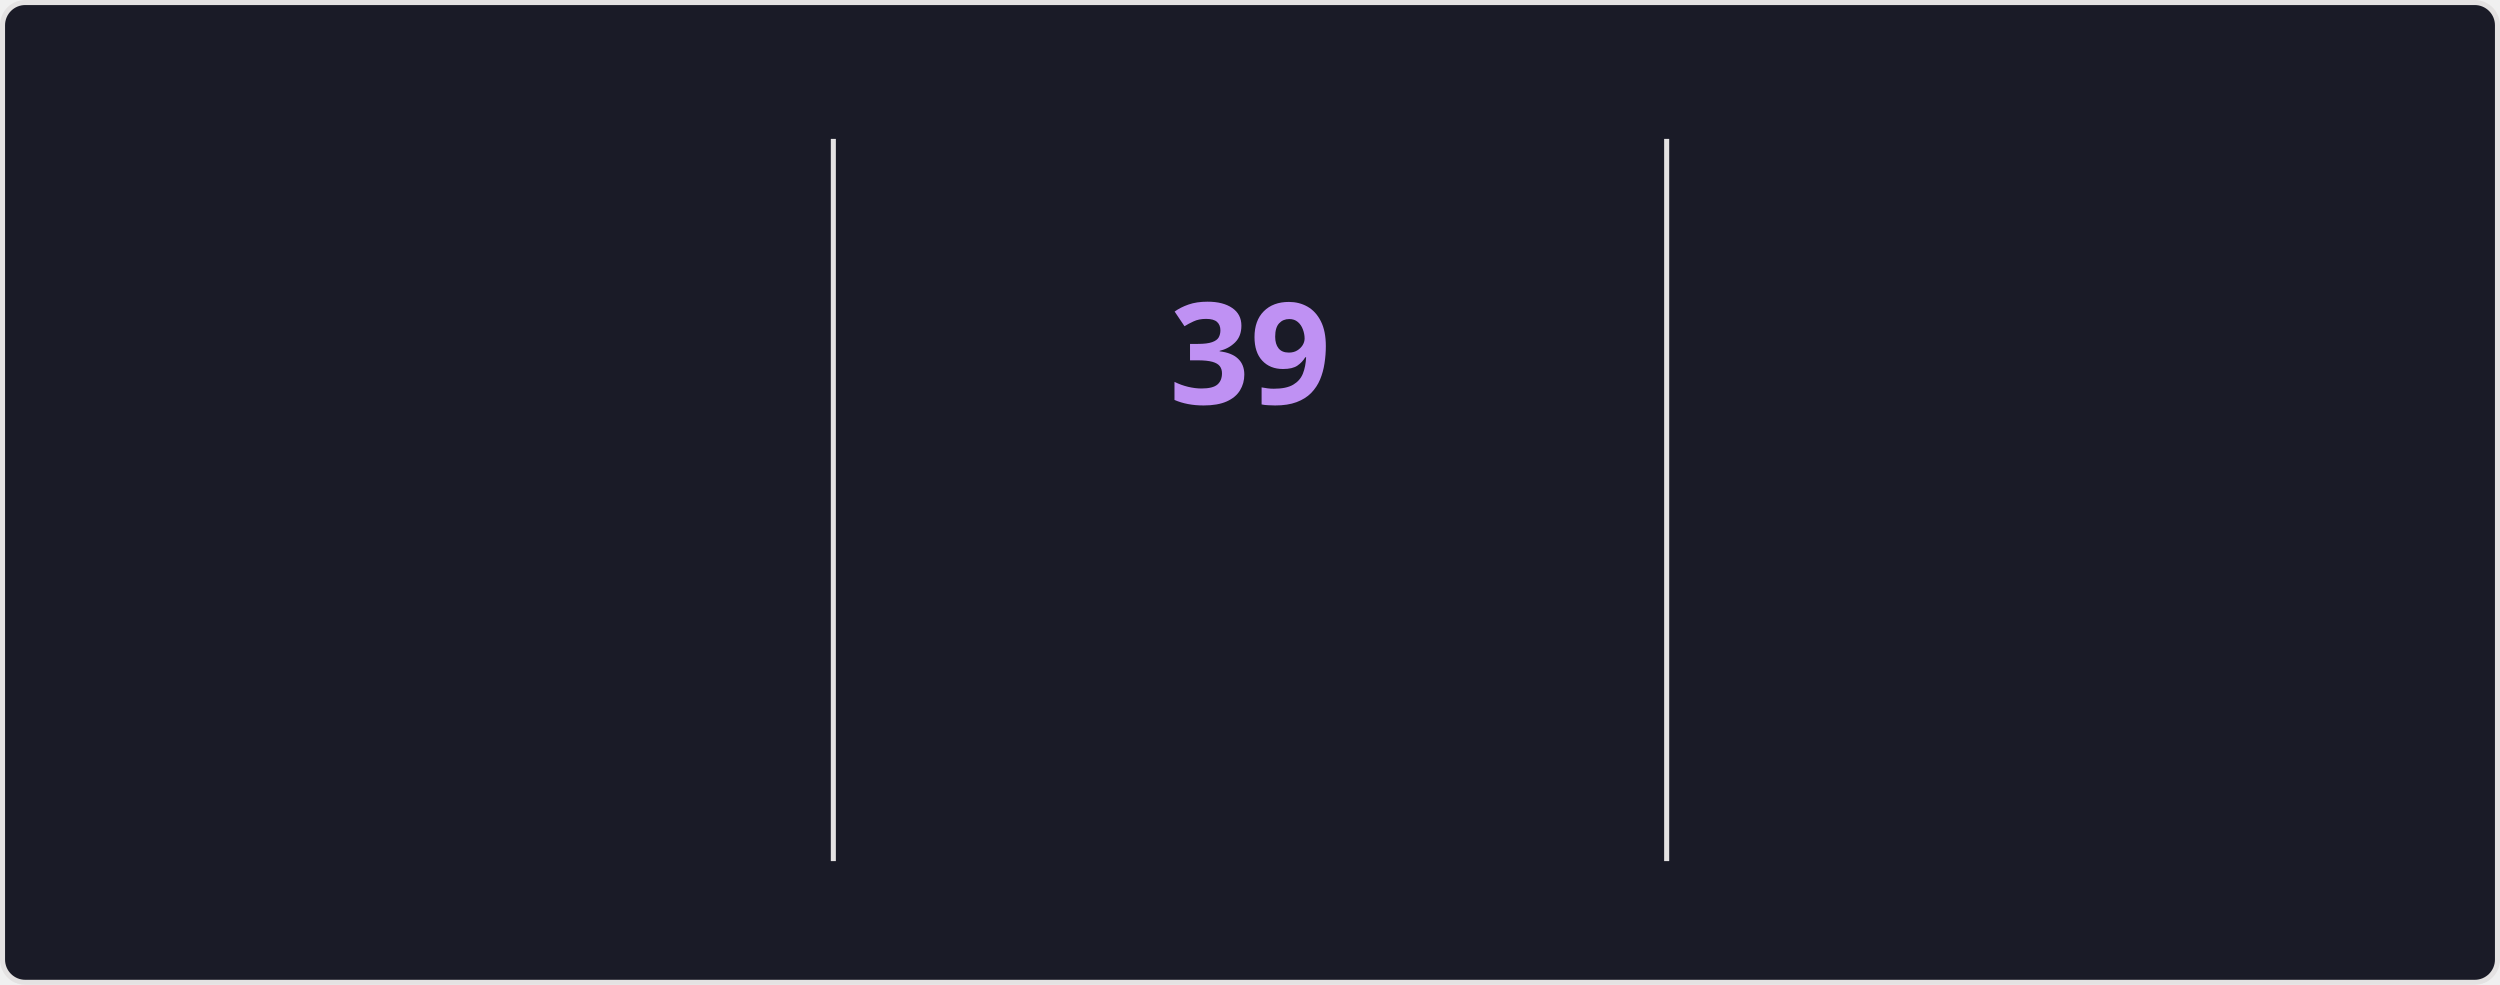
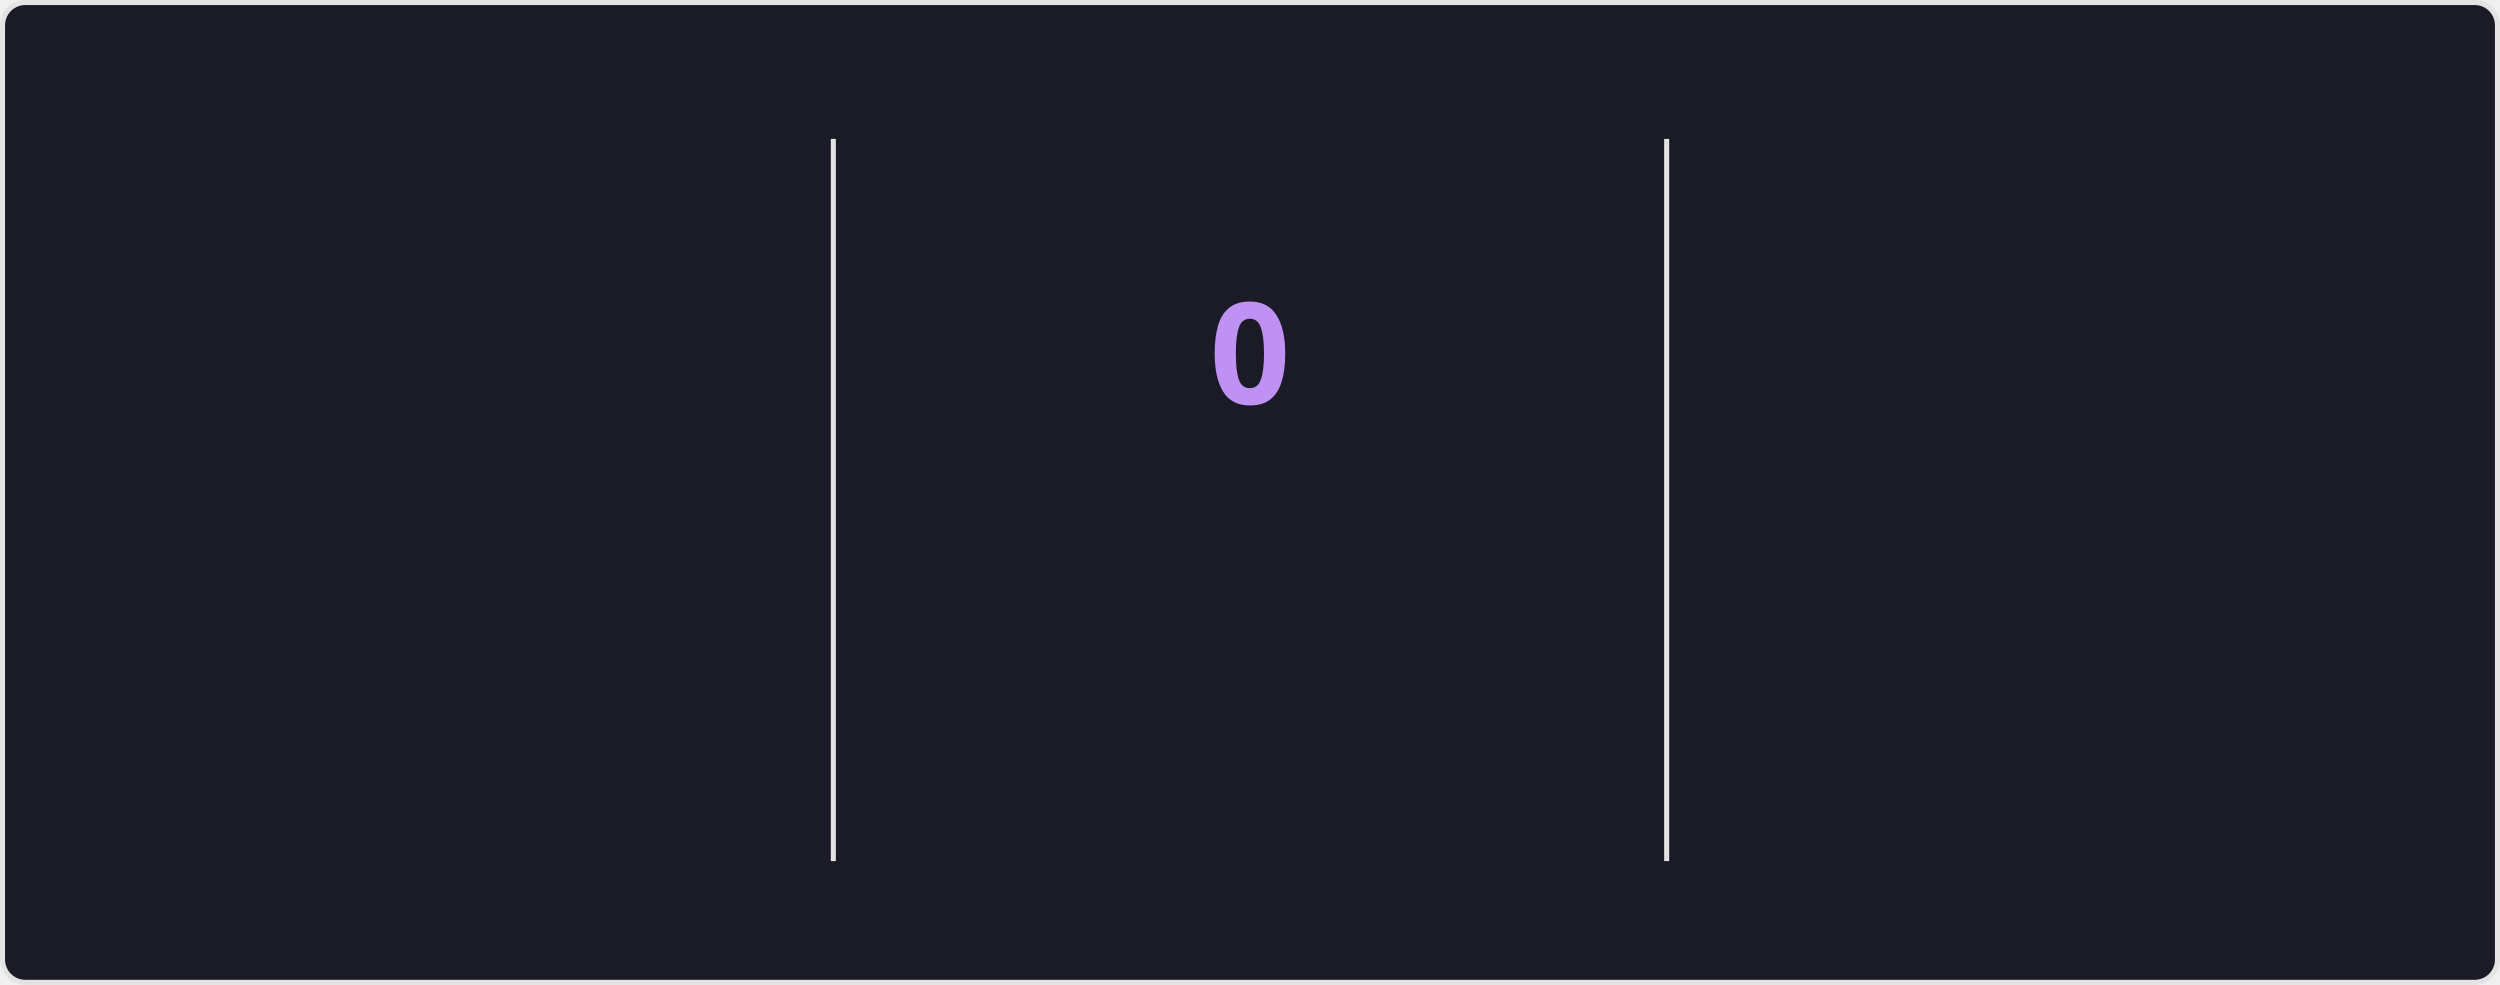
<svg xmlns="http://www.w3.org/2000/svg" style="isolation: isolate" viewBox="0 0 495 195" width="495px" height="195px" direction="ltr">
  <style>
    @keyframes currstreak {
      0% { font-size: 3px; opacity: 0.2; }
      80% { font-size: 34px; opacity: 1; }
      100% { font-size: 28px; opacity: 1; }
    }
    @keyframes fadein {
      0% { opacity: 0; }
      100% { opacity: 1; }
    }
    .big-number {
      font-family: "Segoe UI", Ubuntu, sans-serif;
      font-weight: 700;
      font-size: 28px;
      fill: #70a5fd;
    }
    .label {
      font-family: "Segoe UI", Ubuntu, sans-serif;
      font-weight: 400;
      font-size: 14px;
      fill: #70a5fd;
    }
    .range-text {
      font-family: "Segoe UI", Ubuntu, sans-serif;
      font-weight: 400;
      font-size: 12px;
      fill: #38bdae;
    }
    .current-streak-num {
      font-family: "Segoe UI", Ubuntu, sans-serif;
      font-weight: 700;
      font-size: 28px;
      fill: #bf91f3;
    }</style>
  <defs>
    <clipPath id="outer_rectangle">
      <rect width="495" height="195" rx="4.5" />
    </clipPath>
    <mask id="mask_out_ring_behind_fire">
      <rect width="495" height="195" fill="white" />
      <ellipse id="mask-ellipse" cx="247.5" cy="32" rx="13" ry="18" fill="black" />
    </mask>
  </defs>
  <g clip-path="url(#outer_rectangle)">
    <g style="isolation: isolate">
      <rect fill="#1a1b27" rx="4.5" x="0.5" y="0.5" width="494" height="194" stroke="#e4e2e2" />
    </g>
    <g style="isolation: isolate">
      <line x1="165" y1="28" x2="165" y2="170" vector-effect="non-scaling-stroke" stroke-width="1" stroke="#e4e2e2" stroke-linejoin="miter" stroke-linecap="square" stroke-miterlimit="3" />
      <line x1="330" y1="28" x2="330" y2="170" vector-effect="non-scaling-stroke" stroke-width="1" stroke="#e4e2e2" stroke-linejoin="miter" stroke-linecap="square" stroke-miterlimit="3" />
    </g>
    <g style="isolation: isolate">
      <g transform="translate(82.5, 48)">
        <text x="0" y="32" stroke-width="0" text-anchor="middle" class="big-number" style="opacity: 0; animation: fadein 0.5s linear forwards 0.6s">
            6.1K
          </text>
      </g>
      <g transform="translate(82.5, 84)">
        <text x="0" y="32" stroke-width="0" text-anchor="middle" class="label" style="opacity: 0; animation: fadein 0.5s linear forwards 0.7s">
            Total Contributions
          </text>
      </g>
      <g transform="translate(82.5, 114)">
        <text x="0" y="32" stroke-width="0" text-anchor="middle" class="range-text" style="opacity: 0; animation: fadein 0.5s linear forwards 0.8s">
            Aug 17 - Present
          </text>
      </g>
    </g>
    <g style="isolation: isolate">
      <g mask="url(#mask_out_ring_behind_fire)">
        <circle cx="247.5" cy="71" r="40" fill="none" stroke="#70a5fd" stroke-width="5" style="opacity: 0; animation: fadein 0.5s linear forwards 0.4s" />
      </g>
      <g transform="translate(247.5, 19.5)" stroke-opacity="0" style="opacity: 0; animation: fadein 0.5s linear forwards 0.6s">
        <path d="M -12 -0.5 L 15 -0.5 L 15 23.5 L -12 23.5 L -12 -0.5 Z" fill="none" />
        <path d="M 1.5 0.67 C 1.5 0.67 2.24 3.32 2.24 5.47 C 2.24 7.53 0.89 9.2 -1.17 9.2 C -3.23 9.2 -4.79 7.53 -4.79 5.47 L -4.76 5.11 C -6.78 7.51 -8 10.62 -8 13.99 C -8 18.41 -4.42 22 0 22 C 4.42 22 8 18.41 8 13.99 C 8 8.6 5.41 3.79 1.5 0.67 Z M -0.29 19 C -2.07 19 -3.51 17.6 -3.51 15.86 C -3.51 14.24 -2.46 13.1 -0.7 12.74 C 1.07 12.38 2.9 11.53 3.92 10.16 C 4.31 11.45 4.51 12.81 4.51 14.2 C 4.51 16.85 2.36 19 -0.29 19 Z" fill="#70a5fd" stroke-opacity="0" />
      </g>
      <g transform="translate(247.5, 48)">
        <text x="0" y="32" stroke-width="0" text-anchor="middle" class="current-streak-num" style="animation: currstreak 0.6s linear forwards">
-             39
+             0
          </text>
      </g>
      <g transform="translate(247.5, 108)">
        <text x="0" y="32" stroke-width="0" text-anchor="middle" class="label" style="opacity: 0; animation: fadein 0.5s linear forwards 0.9s">
            Current Streak
          </text>
      </g>
      <g transform="translate(247.5, 145)">
        <text x="0" y="21" stroke-width="0" text-anchor="middle" class="range-text" style="opacity: 0; animation: fadein 0.5s linear forwards 0.9s">
-             Jul 12 - Aug 19
+             0 days
          </text>
      </g>
    </g>
    <g style="isolation: isolate">
      <g transform="translate(412.5, 48)">
        <text x="0" y="32" stroke-width="0" text-anchor="middle" class="big-number" style="opacity: 0; animation: fadein 0.5s linear forwards 1.2s">
            39
          </text>
      </g>
      <g transform="translate(412.5, 84)">
        <text x="0" y="32" stroke-width="0" text-anchor="middle" class="label" style="opacity: 0; animation: fadein 0.5s linear forwards 1.3s">
            Longest Streak
          </text>
      </g>
      <g transform="translate(412.5, 114)">
        <text x="0" y="32" stroke-width="0" text-anchor="middle" class="range-text" style="opacity: 0; animation: fadein 0.5s linear forwards 1.4s">
            Jul 12 - Aug 19
          </text>
      </g>
    </g>
  </g>
</svg>
